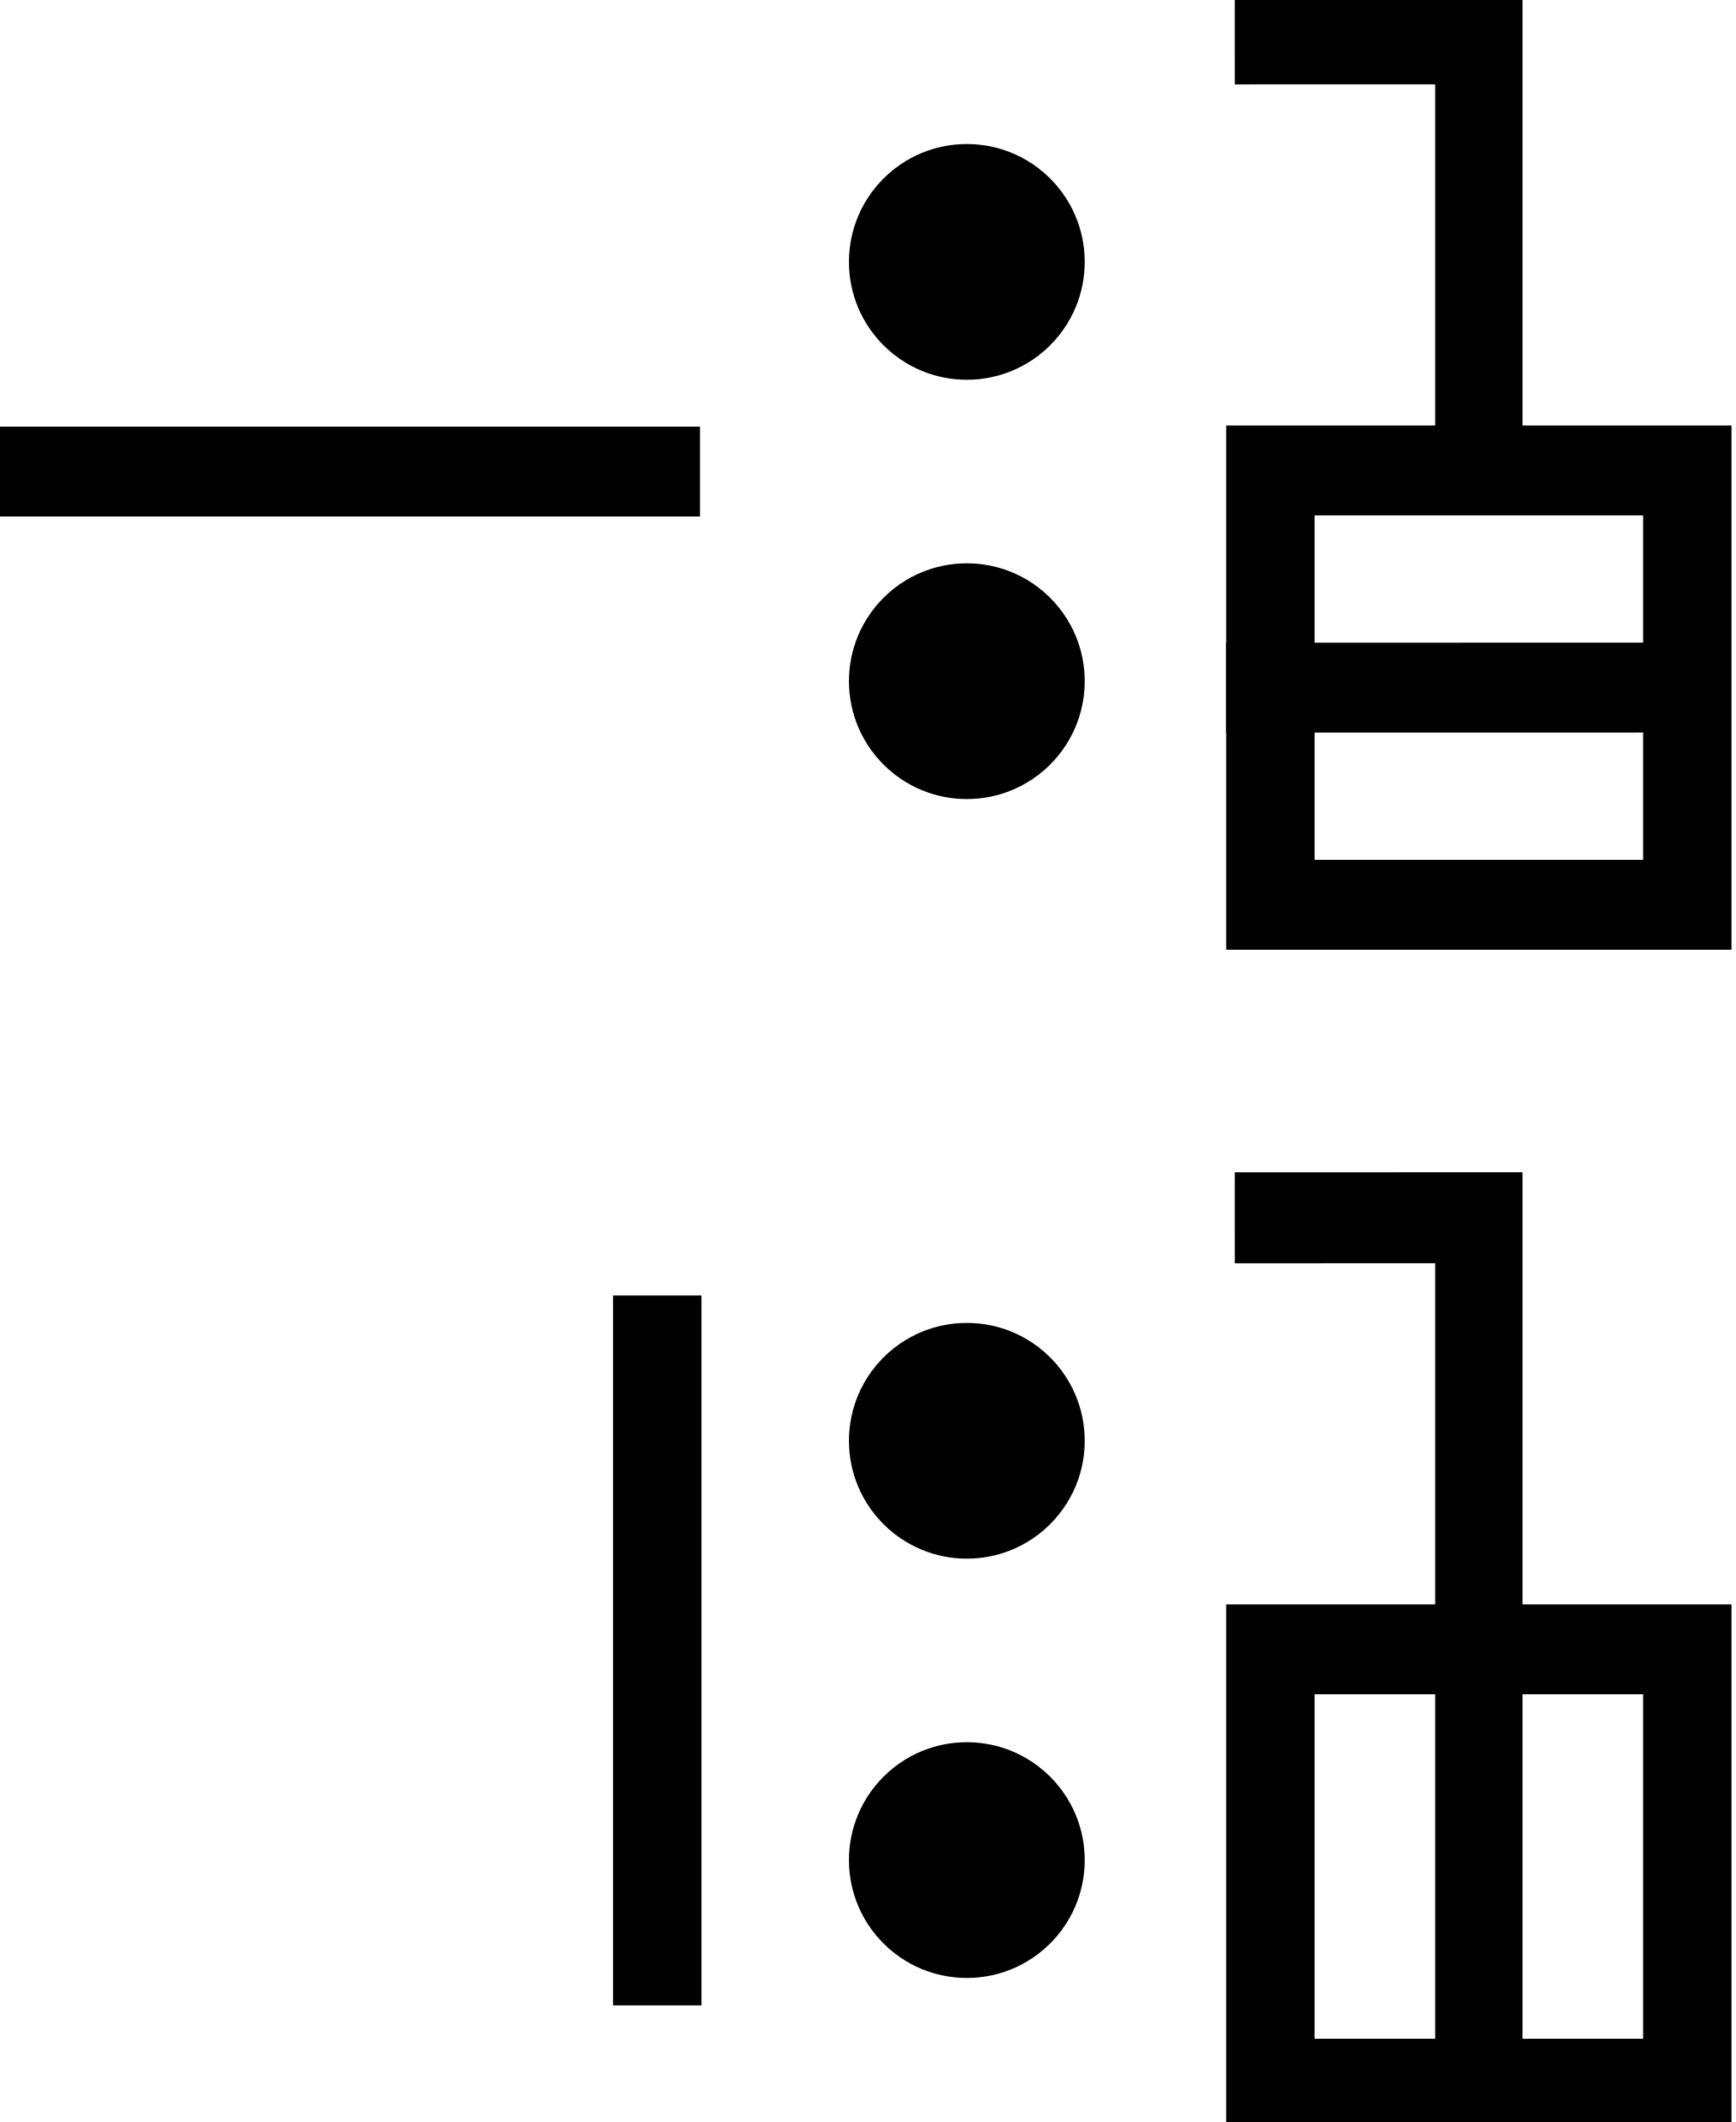
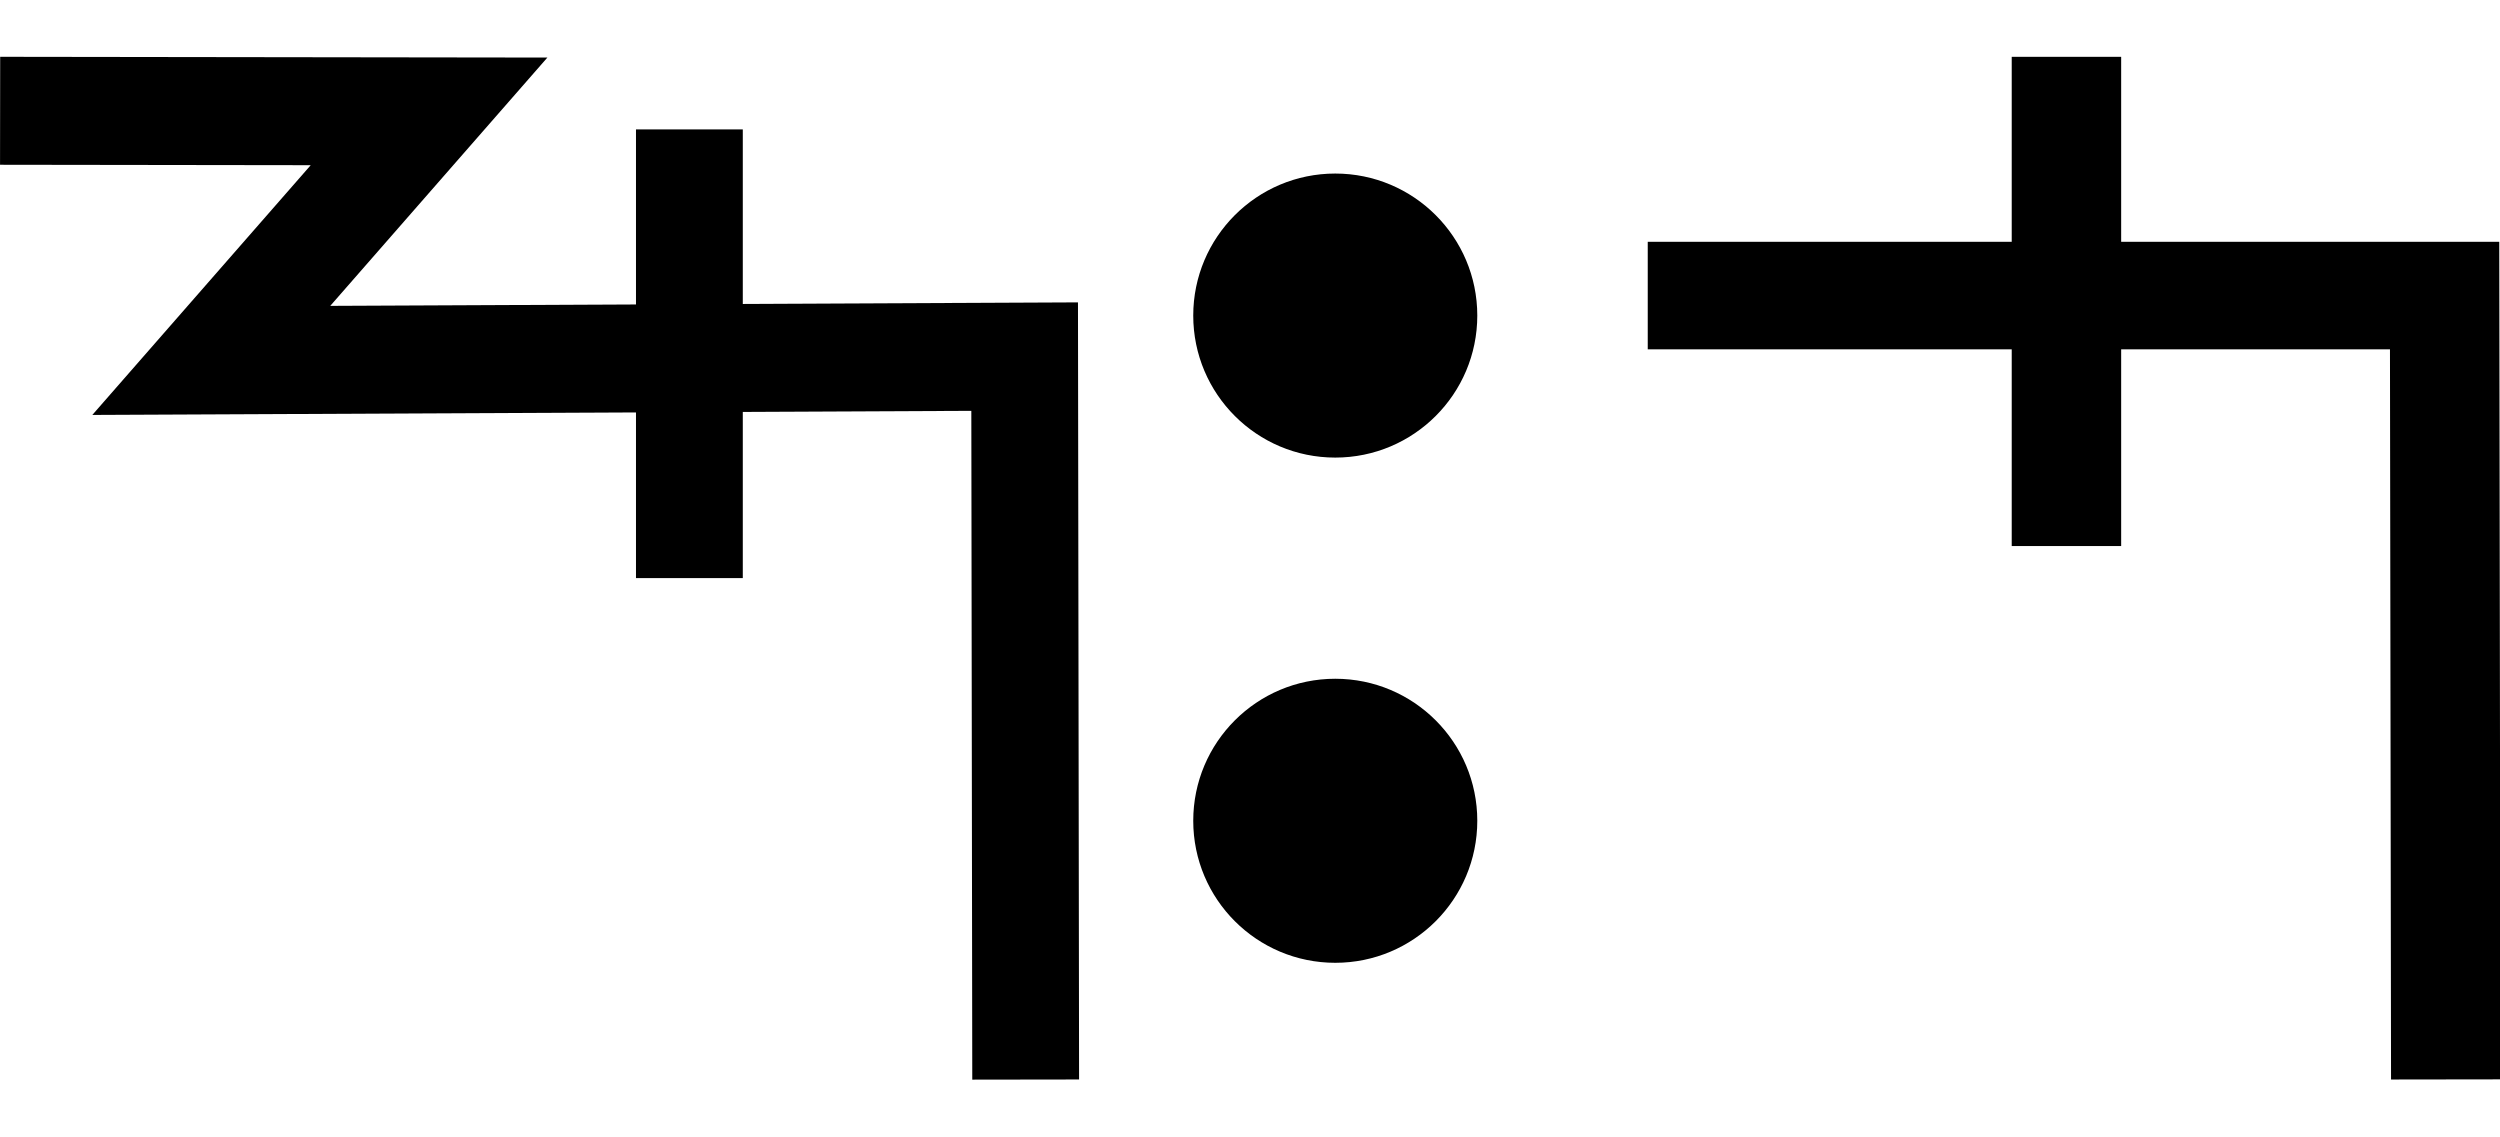
- <svg xmlns="http://www.w3.org/2000/svg" width="36.8" height="45" viewBox="0 0 36.8 45" version="1.1" id="svg3807">
+ <svg xmlns="http://www.w3.org/2000/svg" width="44" height="20" viewBox="0 0 44 20" version="1.1" id="svg3807">
  <g id="layer L1" transform="translate(0,10)">
    <g transform="translate(0,0)">
      <g id="layer1" transform="translate(0,-291.7083)">
        <g transform="matrix(1.172932,0,0,-0.9520283,-583.8196,-1486.07)" id="g10351" style="stroke-width:1.788;stroke-miterlimit:4;stroke-dasharray:none">
          <g transform="matrix(0.9094024,0,0,1.120415,45.09442,226.1223)" id="g10351-0" style="stroke-width:1.789;stroke-miterlimit:4;stroke-dasharray:none">
            <g id="g2601" transform="matrix(0.8925618,0,0,0.8925266,53.47671,-202.8362)" style="stroke-width:2.005">
              <g transform="matrix(0.9161032,0,0,-0.9078513,101.9969,-4745.411)" id="g14246" style="stroke-width:2.177;stroke-miterlimit:4;stroke-dasharray:none">
-                 <g transform="matrix(1.222974,0,0,1.234139,-146.3597,738.2648)" id="g14253">
-                   <g transform="translate(-39.3611,1.9848)" id="g14264" style="stroke-width:1.772;stroke-miterlimit:4;stroke-dasharray:none">
-                     <g id="g10359-10-8" transform="matrix(1,0,0,-1,-52.73343,-5050.882)" style="stroke-width:1.772;stroke-miterlimit:4;stroke-dasharray:none">
-                       <g transform="matrix(1,0,0,-1,9.453375,-5051.509)" id="g14371">
-                         <g id="g10364-8-3" transform="matrix(1,0,0,-1,-48.16121,-5051.049)" />
-                         <g transform="translate(-27.1658,1.5491)" id="g14427">
-                           <g id="g10367-880-7" transform="matrix(1,0,0,-1,-48.16121,-5051.049)" />
-                           <g transform="translate(-45.4538,2.7243)" id="g14438">
-                             <g id="g10370-7-5" transform="matrix(1,0,0,-1,-48.16121,-5051.049)" />
-                             <g transform="translate(-30.4313,0.6037)" id="g14451">
-                               <g id="g12601" style="stroke-width:2.605;stroke-miterlimit:4;stroke-dasharray:none" transform="matrix(0.6486516,0,0,0.7128036,230.9036,-908.8502)">
-                                 <g style="stroke-width:1.48;stroke-miterlimit:4;stroke-dasharray:none" transform="matrix(1.846011,0,0,-1.679871,592.5355,-3070.463)" id="g4509-93-8">
-                                   <g id="g20055" transform="matrix(0.8002002,0,0,0.8223537,5.468814,10.95793)" style="stroke-width:1.824">
-                                     <g id="g20314" transform="matrix(0.9998634,0,0,-1,0.00611664,131.9087)" style="stroke-width:1.824">
-                                       <g id="g1248" transform="matrix(0.4865709,0,0,0.481358,19.61969,44.79501)" style="stroke-width:3.769;stroke-miterlimit:4;stroke-dasharray:none">
-                                         <g id="g1560" transform="matrix(0.7986289,0,0,0.7988544,6.441648,13.45424)" style="stroke-width:4.719">
-                                           <g id="g1745" transform="translate(8.315181,-6.137492)">
-                                             <g id="g2469" transform="translate(17.57402,-2.212496)">
-                                               <path id="rect4172-8-9-3-1-5-3-4-86-9-2-7" style="fill:none;stroke:#000000;stroke-width:4.719" d="M 14.375,46.818 H 51.751" />
-                                             </g>
-                                           </g>
-                                         </g>
-                                       </g>
-                                     </g>
-                                   </g>
-                                 </g>
-                               </g>
-                             </g>
-                           </g>
-                         </g>
-                       </g>
-                     </g>
+                 <g id="g2026" transform="matrix(0.9836948,0,0,1.003382,0.4820347,12.44281)" style="stroke-width:2.191">
+                   <g id="g10351-6-6" transform="matrix(1,0,0,-1,-52.6095,-5050.459)" style="stroke-width:2.191;stroke-miterlimit:4;stroke-dasharray:none">
+                     <path id="path4186-6-7-94-7-8-3-4-9-4-6-7-7-6-2-7-8" d="m 505.411,-1877.514 v 9.106" style="fill:none;fill-rule:evenodd;stroke:#000000;stroke-width:2.191;stroke-linecap:butt;stroke-linejoin:miter;stroke-miterlimit:4;stroke-dasharray:none;stroke-opacity:1" />
                  </g>
+                   <path style="fill:none;fill-rule:evenodd;stroke:#000000;stroke-width:2.191;stroke-linecap:butt;stroke-linejoin:miter;stroke-miterlimit:4;stroke-dasharray:none;stroke-opacity:1" d="m 438.662,-3182.429 8.799,0.012 -4.467,5.054 16.685,-0.077 0.021,14.672" id="path4176-9-6-97-2" />
                </g>
              </g>
            </g>
          </g>
        </g>
      </g>
    </g>
-     <g transform="translate(18,0)">
+     <g transform="translate(21,0)">
      <g id="layer1" transform="translate(0,-291.7083)">
        <g transform="matrix(1.172932,0,0,-0.9520283,-583.8196,-1486.07)" id="g10351" style="stroke-width:1.788;stroke-miterlimit:4;stroke-dasharray:none">
          <g transform="matrix(0.9094024,0,0,1.120415,45.09442,226.1223)" id="g10351-0" style="stroke-width:1.789;stroke-miterlimit:4;stroke-dasharray:none">
            <g id="g2601" transform="matrix(0.8925618,0,0,0.8925266,53.47671,-202.8362)" style="stroke-width:2.005">
              <g transform="matrix(0.9161032,0,0,-0.9078513,101.9969,-4745.411)" id="g14246" style="stroke-width:2.177;stroke-miterlimit:4;stroke-dasharray:none">
                <g transform="matrix(1.222974,0,0,1.234139,-146.3597,738.2648)" id="g14253">
                  <g transform="translate(-39.3611,1.9848)" id="g14264" style="stroke-width:1.772;stroke-miterlimit:4;stroke-dasharray:none">
                    <g id="g10359-10-8" transform="matrix(1,0,0,-1,-52.73343,-5050.882)" style="stroke-width:1.772;stroke-miterlimit:4;stroke-dasharray:none">
                      <g transform="matrix(1,0,0,-1,9.453375,-5051.509)" id="g14371">
                        <g id="g10364-8-3" transform="matrix(1,0,0,-1,-48.16121,-5051.049)" />
                        <g transform="translate(-27.1658,1.5491)" id="g14427">
                          <g id="g10367-880-7" transform="matrix(1,0,0,-1,-48.16121,-5051.049)" />
                          <g transform="translate(-45.4538,2.7243)" id="g14438">
                            <g id="g10370-7-5" transform="matrix(1,0,0,-1,-48.16121,-5051.049)" />
                            <g transform="translate(-30.4313,0.6037)" id="g14451">
                              <g id="g12601" style="stroke-width:2.605;stroke-miterlimit:4;stroke-dasharray:none" transform="matrix(0.6486516,0,0,0.7128036,230.9036,-908.8502)">
                                <g id="layer1-6-3-56-3-8-9" transform="matrix(1.060054,0,0,0.9646497,1319.467,-2988.315)" style="stroke-width:3.789">
                                  <g transform="matrix(5.820712,0,0,5.820712,-711.3569,-666.8932)" id="g5414-3-0-2-5-3-2" style="stroke-width:3.789">
                                    <g transform="matrix(0.2597607,0,0,0.2597607,12.18558,38.7607)" id="g4442-6-1-3-9-93-5-0" style="stroke-width:3.789">
                                      <g transform="rotate(180,65.80256,172.9668)" id="g4446-6-9-0-0-1-4-6-2" style="stroke-width:3.789">
                                        <g transform="translate(-1.010153,-6.12405)" id="g4404-1-2-4-9-2-1-5-3" style="stroke-width:3.789">
                                          <circle style="fill:#000000;fill-opacity:1;fill-rule:evenodd;stroke:none;stroke-width:1.454;stroke-linecap:butt;stroke-linejoin:miter;stroke-miterlimit:4;stroke-dasharray:none;stroke-opacity:1" id="path3355-3-8-2-7-5-9-7" cx="-118.645" cy="-195.522" r="2.254" transform="scale(-1)" />
                                          <circle style="fill:#000000;fill-opacity:1;fill-rule:evenodd;stroke:none;stroke-width:1.454;stroke-linecap:butt;stroke-linejoin:miter;stroke-miterlimit:4;stroke-dasharray:none;stroke-opacity:1" id="path3355-3-8-9-5-0-0-9-5" cx="-118.645" cy="-187.504" r="2.254" transform="scale(-1)" />
                                        </g>
                                      </g>
                                    </g>
                                  </g>
                                </g>
                              </g>
                            </g>
                          </g>
                        </g>
                      </g>
                    </g>
                  </g>
                </g>
              </g>
            </g>
          </g>
        </g>
      </g>
    </g>
-     <g transform="translate(26,0)">
-       <g id="layer1" transform="translate(0,-291.7083)">
-         <g transform="matrix(1.172932,0,0,-0.9520283,-583.8196,-1486.07)" id="g10351" style="stroke-width:1.788;stroke-miterlimit:4;stroke-dasharray:none">
-           <g transform="matrix(0.9094024,0,0,1.120415,45.09442,226.1223)" id="g10351-0" style="stroke-width:1.789;stroke-miterlimit:4;stroke-dasharray:none">
-             <g id="g2601" transform="matrix(0.8925618,0,0,0.8925266,53.47671,-202.8362)" style="stroke-width:2.005">
-               <g transform="matrix(0.9161032,0,0,-0.9078513,101.9969,-4745.411)" id="g14246" style="stroke-width:2.177;stroke-miterlimit:4;stroke-dasharray:none">
-                 <g transform="matrix(1.222974,0,0,1.234139,-146.3597,738.2648)" id="g14253">
-                   <g transform="translate(-39.3611,1.9848)" id="g14264" style="stroke-width:1.772;stroke-miterlimit:4;stroke-dasharray:none">
-                     <g id="g10359-10-8" transform="matrix(1,0,0,-1,-52.73343,-5050.882)" style="stroke-width:1.772;stroke-miterlimit:4;stroke-dasharray:none">
-                       <g transform="matrix(1,0,0,-1,9.453375,-5051.509)" id="g14371">
-                         <g id="g10364-8-3" transform="matrix(1,0,0,-1,-48.16121,-5051.049)" />
-                         <g transform="translate(-27.1658,1.5491)" id="g14427">
-                           <g id="g10367-880-7" transform="matrix(1,0,0,-1,-48.16121,-5051.049)" />
-                           <g transform="translate(-45.4538,2.7243)" id="g14438">
-                             <g id="g10370-7-5" transform="matrix(1,0,0,-1,-48.16121,-5051.049)" />
-                             <g transform="translate(-30.4313,0.6037)" id="g14451">
-                               <g id="g12601" style="stroke-width:2.605;stroke-miterlimit:4;stroke-dasharray:none" transform="matrix(0.6486516,0,0,0.7128036,230.9036,-908.8502)">
-                                 <g style="stroke-width:1.48;stroke-miterlimit:4;stroke-dasharray:none" transform="matrix(1.846011,0,0,-1.679871,592.5355,-3070.463)" id="g4509-93-8">
-                                   <g id="g20055" transform="matrix(0.8002002,0,0,0.8223537,5.468814,10.95793)" style="stroke-width:1.824">
-                                     <g id="g20314" transform="matrix(0.9998634,0,0,-1,0.00611664,131.9087)" style="stroke-width:1.824">
-                                       <g id="g1248" transform="matrix(0.4865709,0,0,0.481358,19.61969,44.79501)" style="stroke-width:3.769;stroke-miterlimit:4;stroke-dasharray:none">
-                                         <g id="g1560" transform="matrix(0.7986289,0,0,0.7988544,6.441648,13.45424)" style="stroke-width:4.719">
-                                           <g id="g1745" transform="translate(8.315181,-6.137492)">
-                                             <g id="g2469" transform="translate(17.57402,-2.212496)">
-                                               <g id="g5102" transform="translate(-5.102108,0.563919)" style="stroke-width:3.775;stroke-miterlimit:4;stroke-dasharray:none">
-                                                 <g id="g8395" transform="translate(-1.821697,1.05357)">
-                                                   <g id="g8688" transform="translate(-0.2488129,-1.253024)">
-                                                     <g id="g9078" transform="translate(0.04681289,0.560783)" style="stroke-width:4.719;stroke-miterlimit:4;stroke-dasharray:none">
-                                                       <g id="g9477">
-                                                         <g id="g11145">
-                                                           <g id="g951" transform="translate(3.415347e-7,2.528218)">
-                                                             <g id="g1689" transform="translate(3.4154001e-7,-0.3041344)">
-                                                               <g id="g2808" transform="translate(6.000886)">
-                                                                 <g id="g4724">
-                                                                   <g style="stroke-width:3.149;stroke-miterlimit:4;stroke-dasharray:none" transform="matrix(1.480673,0,0,1.516846,-6.28103,-144.5997)" id="g4262-8-3-2-08-7-6" />
-                                                                   <g id="g4904" transform="translate(13.49029,-32.89643)">
-                                                                     <path style="fill:none;fill-rule:evenodd;stroke:#000000;stroke-width:3.149;stroke-linecap:butt;stroke-linejoin:miter;stroke-miterlimit:4;stroke-dasharray:none;stroke-opacity:1" d="m 5.908,130.83 8.802,-0.002 v 13.765" id="path4186-6-5-5-4-6-3-9-9-7" transform="matrix(1.480673,0,0,1.516846,-6.28103,-144.5997)" />
-                                                                     <path style="fill:none;fill-rule:evenodd;stroke:#000000;stroke-width:4.719;stroke-linecap:butt;stroke-linejoin:miter;stroke-miterlimit:4;stroke-dasharray:none;stroke-opacity:1" d="m 2.01,87.911 25.678,-0.003" id="path4186-6-5-5-4-6-3-9-9-7-6" />
-                                                                     <rect y="76.506" x="4.369" height="22.806" width="22.262" id="rect4172-8-9-3-1-5" style="fill:none;fill-opacity:1;stroke:#000000;stroke-width:4.719;stroke-miterlimit:4;stroke-dasharray:none;stroke-opacity:1" />
-                                                                   </g>
-                                                                 </g>
-                                                               </g>
-                                                             </g>
-                                                           </g>
-                                                         </g>
-                                                       </g>
-                                                     </g>
-                                                   </g>
-                                                 </g>
-                                               </g>
-                                             </g>
-                                           </g>
-                                         </g>
-                                       </g>
-                                     </g>
-                                   </g>
-                                 </g>
-                               </g>
-                             </g>
-                           </g>
-                         </g>
-                       </g>
-                     </g>
-                   </g>
-                 </g>
-               </g>
-             </g>
-           </g>
-         </g>
-       </g>
-     </g>
-   </g>
-   <g id="layer L3" transform="translate(0,35)">
-     <g transform="translate(0,0)">
-       <g />
-     </g>
-     <g transform="translate(13,0)">
-       <g id="layer1" transform="translate(0,-291.7083)">
-         <g transform="matrix(1.172932,0,0,-0.9520283,-583.8196,-1486.07)" id="g10351" style="stroke-width:1.788;stroke-miterlimit:4;stroke-dasharray:none">
-           <g transform="matrix(0.9094024,0,0,1.120415,45.09442,226.1223)" id="g10351-0" style="stroke-width:1.789;stroke-miterlimit:4;stroke-dasharray:none">
-             <g id="g2601" transform="matrix(0.8925618,0,0,0.8925266,53.47671,-202.8362)" style="stroke-width:2.005">
-               <g transform="matrix(0.9161032,0,0,-0.9078513,101.9969,-4745.411)" id="g14246" style="stroke-width:2.177;stroke-miterlimit:4;stroke-dasharray:none">
-                 <g transform="matrix(1.222974,0,0,1.234139,-146.3597,738.2648)" id="g14253">
-                   <g transform="translate(-39.3611,1.9848)" id="g14264" style="stroke-width:1.772;stroke-miterlimit:4;stroke-dasharray:none">
-                     <g id="g10359-10-8" transform="matrix(1,0,0,-1,-52.73343,-5050.882)" style="stroke-width:1.772;stroke-miterlimit:4;stroke-dasharray:none">
-                       <g transform="matrix(1,0,0,-1,9.453375,-5051.509)" id="g14371">
-                         <g id="g10364-8-3" transform="matrix(1,0,0,-1,-48.16121,-5051.049)" />
-                         <g transform="translate(-27.1658,1.5491)" id="g14427">
-                           <g id="g10367-880-7" transform="matrix(1,0,0,-1,-48.16121,-5051.049)" />
-                           <g transform="translate(-45.4538,2.7243)" id="g14438">
-                             <g id="g10370-7-5" transform="matrix(1,0,0,-1,-48.16121,-5051.049)" />
-                             <g transform="translate(-30.4313,0.6037)" id="g14451">
-                               <g id="g12601" style="stroke-width:2.605;stroke-miterlimit:4;stroke-dasharray:none" transform="matrix(0.6486516,0,0,0.7128036,230.9036,-908.8502)">
-                                 <g style="stroke-width:1.48;stroke-miterlimit:4;stroke-dasharray:none" transform="matrix(1.846011,0,0,-1.679871,592.5355,-3070.463)" id="g4509-93-8">
-                                   <g id="g20055" transform="matrix(0.8002002,0,0,0.8223537,5.468814,10.95793)" style="stroke-width:1.824">
-                                     <g id="g20314" transform="matrix(0.9998634,0,0,-1,0.00611664,131.9087)" style="stroke-width:1.824">
-                                       <g id="g1248" transform="matrix(0.4865709,0,0,0.481358,19.61969,44.79501)" style="stroke-width:3.769;stroke-miterlimit:4;stroke-dasharray:none">
-                                         <g id="g1560" transform="matrix(0.7986289,0,0,0.7988544,6.441648,13.45424)" style="stroke-width:4.719">
-                                           <g id="g1745" transform="translate(8.315181,-6.137492)">
-                                             <g id="g2469" transform="translate(17.57402,-2.212496)">
-                                               <path id="rect4172-8-9-3-1-5-3-4-86-9-2-7" style="fill:none;stroke:#000000;stroke-width:4.719" d="M 16.734,65.455 V 28.18" />
-                                             </g>
-                                           </g>
-                                         </g>
-                                       </g>
-                                     </g>
-                                   </g>
-                                 </g>
-                               </g>
-                             </g>
-                           </g>
-                         </g>
-                       </g>
-                     </g>
-                   </g>
-                 </g>
-               </g>
-             </g>
-           </g>
-         </g>
-       </g>
-     </g>
-     <g transform="translate(18,0)">
-       <g id="layer1" transform="translate(0,-291.7083)">
-         <g transform="matrix(1.172932,0,0,-0.9520283,-583.8196,-1486.07)" id="g10351" style="stroke-width:1.788;stroke-miterlimit:4;stroke-dasharray:none">
-           <g transform="matrix(0.9094024,0,0,1.120415,45.09442,226.1223)" id="g10351-0" style="stroke-width:1.789;stroke-miterlimit:4;stroke-dasharray:none">
-             <g id="g2601" transform="matrix(0.8925618,0,0,0.8925266,53.47671,-202.8362)" style="stroke-width:2.005">
-               <g transform="matrix(0.9161032,0,0,-0.9078513,101.9969,-4745.411)" id="g14246" style="stroke-width:2.177;stroke-miterlimit:4;stroke-dasharray:none">
-                 <g transform="matrix(1.222974,0,0,1.234139,-146.3597,738.2648)" id="g14253">
-                   <g transform="translate(-39.3611,1.9848)" id="g14264" style="stroke-width:1.772;stroke-miterlimit:4;stroke-dasharray:none">
-                     <g id="g10359-10-8" transform="matrix(1,0,0,-1,-52.73343,-5050.882)" style="stroke-width:1.772;stroke-miterlimit:4;stroke-dasharray:none">
-                       <g transform="matrix(1,0,0,-1,9.453375,-5051.509)" id="g14371">
-                         <g id="g10364-8-3" transform="matrix(1,0,0,-1,-48.16121,-5051.049)" />
-                         <g transform="translate(-27.1658,1.5491)" id="g14427">
-                           <g id="g10367-880-7" transform="matrix(1,0,0,-1,-48.16121,-5051.049)" />
-                           <g transform="translate(-45.4538,2.7243)" id="g14438">
-                             <g id="g10370-7-5" transform="matrix(1,0,0,-1,-48.16121,-5051.049)" />
-                             <g transform="translate(-30.4313,0.6037)" id="g14451">
-                               <g id="g12601" style="stroke-width:2.605;stroke-miterlimit:4;stroke-dasharray:none" transform="matrix(0.6486516,0,0,0.7128036,230.9036,-908.8502)">
-                                 <g id="layer1-6-3-56-3-8-9" transform="matrix(1.060054,0,0,0.9646497,1319.467,-2988.315)" style="stroke-width:3.789">
-                                   <g transform="matrix(5.820712,0,0,5.820712,-711.3569,-666.8932)" id="g5414-3-0-2-5-3-2" style="stroke-width:3.789">
-                                     <g transform="matrix(0.2597607,0,0,0.2597607,12.18558,38.7607)" id="g4442-6-1-3-9-93-5-0" style="stroke-width:3.789">
-                                       <g transform="rotate(180,65.80256,172.9668)" id="g4446-6-9-0-0-1-4-6-2" style="stroke-width:3.789">
-                                         <g transform="translate(-1.010153,-6.12405)" id="g4404-1-2-4-9-2-1-5-3" style="stroke-width:3.789">
-                                           <circle style="fill:#000000;fill-opacity:1;fill-rule:evenodd;stroke:none;stroke-width:1.454;stroke-linecap:butt;stroke-linejoin:miter;stroke-miterlimit:4;stroke-dasharray:none;stroke-opacity:1" id="path3355-3-8-2-7-5-9-7" cx="-118.645" cy="-195.522" r="2.254" transform="scale(-1)" />
-                                           <circle style="fill:#000000;fill-opacity:1;fill-rule:evenodd;stroke:none;stroke-width:1.454;stroke-linecap:butt;stroke-linejoin:miter;stroke-miterlimit:4;stroke-dasharray:none;stroke-opacity:1" id="path3355-3-8-9-5-0-0-9-5" cx="-118.645" cy="-187.504" r="2.254" transform="scale(-1)" />
-                                         </g>
-                                       </g>
-                                     </g>
-                                   </g>
-                                 </g>
-                               </g>
-                             </g>
-                           </g>
-                         </g>
-                       </g>
-                     </g>
-                   </g>
-                 </g>
-               </g>
-             </g>
-           </g>
-         </g>
-       </g>
-     </g>
-     <g transform="translate(26,0)">
-       <g id="layer1" transform="translate(0,-291.7083)">
-         <g transform="matrix(1.172932,0,0,-0.9520283,-583.8196,-1486.07)" id="g10351" style="stroke-width:1.788;stroke-miterlimit:4;stroke-dasharray:none">
-           <g transform="matrix(0.9094024,0,0,1.120415,45.09442,226.1223)" id="g10351-0" style="stroke-width:1.789;stroke-miterlimit:4;stroke-dasharray:none">
-             <g id="g2601" transform="matrix(0.8925618,0,0,0.8925266,53.47671,-202.8362)" style="stroke-width:2.005">
-               <g transform="matrix(0.9161032,0,0,-0.9078513,101.9969,-4745.411)" id="g14246" style="stroke-width:2.177;stroke-miterlimit:4;stroke-dasharray:none">
-                 <g transform="matrix(1.222974,0,0,1.234139,-146.3597,738.2648)" id="g14253">
-                   <g transform="translate(-39.3611,1.9848)" id="g14264" style="stroke-width:1.772;stroke-miterlimit:4;stroke-dasharray:none">
-                     <g id="g10359-10-8" transform="matrix(1,0,0,-1,-52.73343,-5050.882)" style="stroke-width:1.772;stroke-miterlimit:4;stroke-dasharray:none">
-                       <g transform="matrix(1,0,0,-1,9.453375,-5051.509)" id="g14371">
-                         <g id="g10364-8-3" transform="matrix(1,0,0,-1,-48.16121,-5051.049)" />
-                         <g transform="translate(-27.1658,1.5491)" id="g14427">
-                           <g id="g10367-880-7" transform="matrix(1,0,0,-1,-48.16121,-5051.049)" />
-                           <g transform="translate(-45.4538,2.7243)" id="g14438">
-                             <g id="g10370-7-5" transform="matrix(1,0,0,-1,-48.16121,-5051.049)" />
-                             <g transform="translate(-30.4313,0.6037)" id="g14451">
-                               <g id="g12601" style="stroke-width:2.605;stroke-miterlimit:4;stroke-dasharray:none" transform="matrix(0.6486516,0,0,0.7128036,230.9036,-908.8502)">
-                                 <g style="stroke-width:1.48;stroke-miterlimit:4;stroke-dasharray:none" transform="matrix(1.846011,0,0,-1.679871,592.5355,-3070.463)" id="g4509-93-8">
-                                   <g id="g20055" transform="matrix(0.8002002,0,0,0.8223537,5.468814,10.95793)" style="stroke-width:1.824">
-                                     <g id="g20314" transform="matrix(0.9998634,0,0,-1,0.00611664,131.9087)" style="stroke-width:1.824">
-                                       <g id="g1248" transform="matrix(0.4865709,0,0,0.481358,19.61969,44.79501)" style="stroke-width:3.769;stroke-miterlimit:4;stroke-dasharray:none">
-                                         <g id="g1560" transform="matrix(0.7986289,0,0,0.7988544,6.441648,13.45424)" style="stroke-width:4.719">
-                                           <g id="g1745" transform="translate(8.315181,-6.137492)">
-                                             <g id="g2469" transform="translate(17.57402,-2.212496)">
-                                               <g id="g5102" transform="translate(-5.102108,0.563919)" style="stroke-width:3.775;stroke-miterlimit:4;stroke-dasharray:none">
-                                                 <g id="g8395" transform="translate(-1.821697,1.05357)">
-                                                   <g id="g8688" transform="translate(-0.2488129,-1.253024)">
-                                                     <g id="g9078" transform="translate(0.04681289,0.560783)" style="stroke-width:4.719;stroke-miterlimit:4;stroke-dasharray:none">
-                                                       <g id="g9477">
-                                                         <g id="g11145">
-                                                           <g id="g951" transform="translate(3.415347e-7,2.528218)">
-                                                             <g id="g1689" transform="translate(3.4154001e-7,-0.3041344)">
-                                                               <g id="g2808" transform="translate(6.000886)">
-                                                                 <g id="g4724">
-                                                                   <g style="stroke-width:3.149;stroke-miterlimit:4;stroke-dasharray:none" transform="matrix(1.480673,0,0,1.516846,-6.28103,-144.5997)" id="g4262-8-3-2-08-7-6" />
-                                                                   <g id="g4904" transform="translate(13.49029,-32.89643)">
-                                                                     <path style="fill:none;fill-rule:evenodd;stroke:#000000;stroke-width:3.149;stroke-linecap:butt;stroke-linejoin:miter;stroke-miterlimit:4;stroke-dasharray:none;stroke-opacity:1" d="m 5.908,130.83 8.802,-0.002 0,31.3" id="path4186-6-5-5-4-6-3-9-9-7" transform="matrix(1.480673,0,0,1.516846,-6.28103,-144.5997)" />
-                                                                     <rect y="76.506" x="4.369" height="22.806" width="22.262" id="rect4172-8-9-3-1-5" style="fill:none;fill-opacity:1;stroke:#000000;stroke-width:4.719;stroke-miterlimit:4;stroke-dasharray:none;stroke-opacity:1" />
-                                                                   </g>
-                                                                 </g>
-                                                               </g>
-                                                             </g>
-                                                           </g>
-                                                         </g>
-                                                       </g>
-                                                     </g>
-                                                   </g>
-                                                 </g>
-                                               </g>
-                                             </g>
-                                           </g>
-                                         </g>
-                                       </g>
-                                     </g>
-                                   </g>
-                                 </g>
-                               </g>
-                             </g>
-                           </g>
-                         </g>
-                       </g>
-                     </g>
-                   </g>
+     <g transform="translate(29,0)">
+       <g transform="translate(0,0)">
+         <g id="layer1" transform="translate(0,-291.7083)">
+           <g transform="matrix(1.172932,0,0,-0.9520283,-583.8196,-1486.07)" id="g10351" style="stroke-width:1.788;stroke-miterlimit:4;stroke-dasharray:none">
+             <g transform="matrix(0.9094024,0,0,1.120415,45.09442,226.1223)" id="g10351-0" style="stroke-width:1.789;stroke-miterlimit:4;stroke-dasharray:none">
+               <g id="g2601" transform="matrix(0.8925618,0,0,0.8925266,53.47671,-202.8362)" style="stroke-width:2.005">
+                 <g id="g3084" transform="matrix(1.011122,0,0,0.9932151,-7.370096,-3.208633)" style="stroke-width:2.001">
+                   <path style="fill:none;fill-rule:evenodd;stroke:#000000;stroke-width:2.001;stroke-linecap:butt;stroke-linejoin:miter;stroke-miterlimit:4;stroke-dasharray:none;stroke-opacity:1" d="m 514.148,-1885.254 -0.021,14.59 h -14.569" id="path4186-6-7-94-7-8-3-4-9-4-6-1-9-0" />
+                   <path style="fill:none;fill-rule:evenodd;stroke:#000000;stroke-width:2.001;stroke-linecap:butt;stroke-linejoin:miter;stroke-miterlimit:4;stroke-dasharray:none;stroke-opacity:1" d="m 507.213,-1875.326 v 9.106" id="path4186-6-7-94-7-8-3-4-9-4-6-7-7-6-2" />
                </g>
              </g>
            </g>
          </g>
        </g>
      </g>
    </g>
  </g>
</svg>
